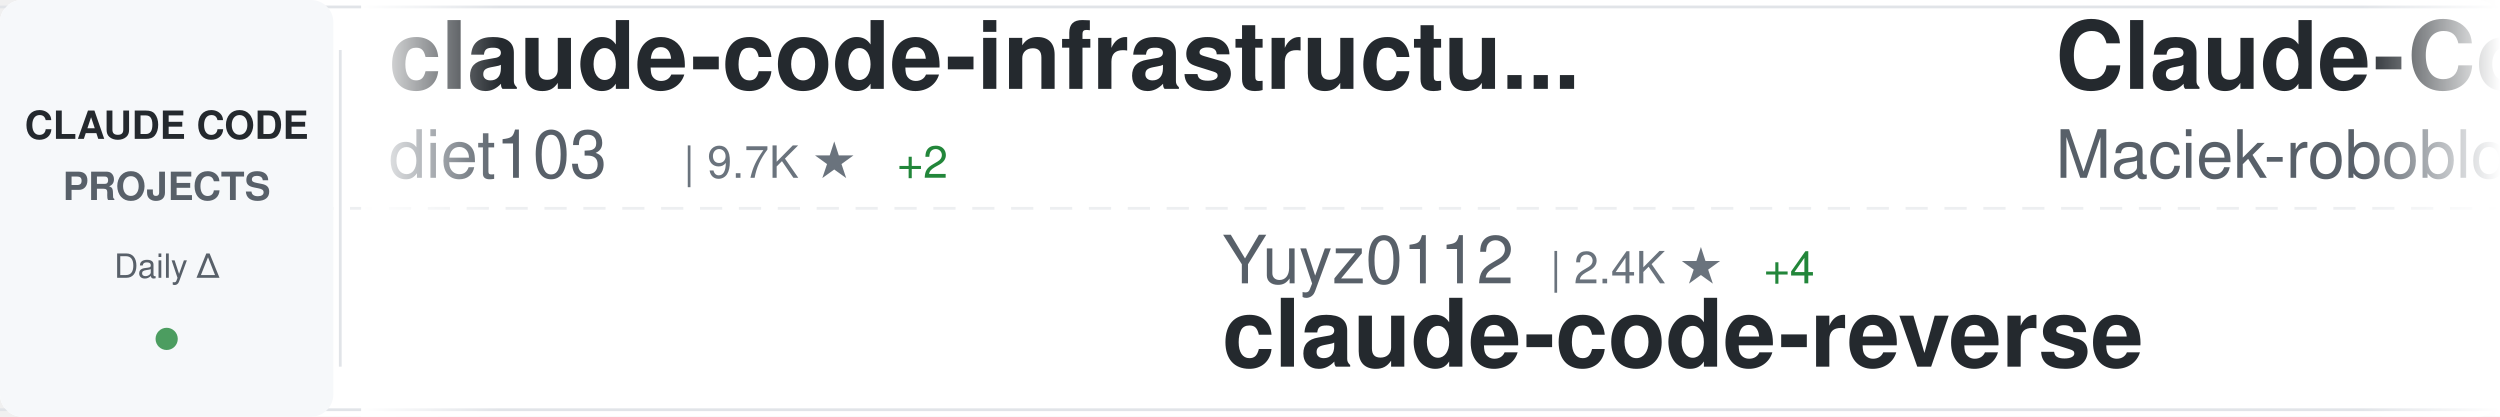
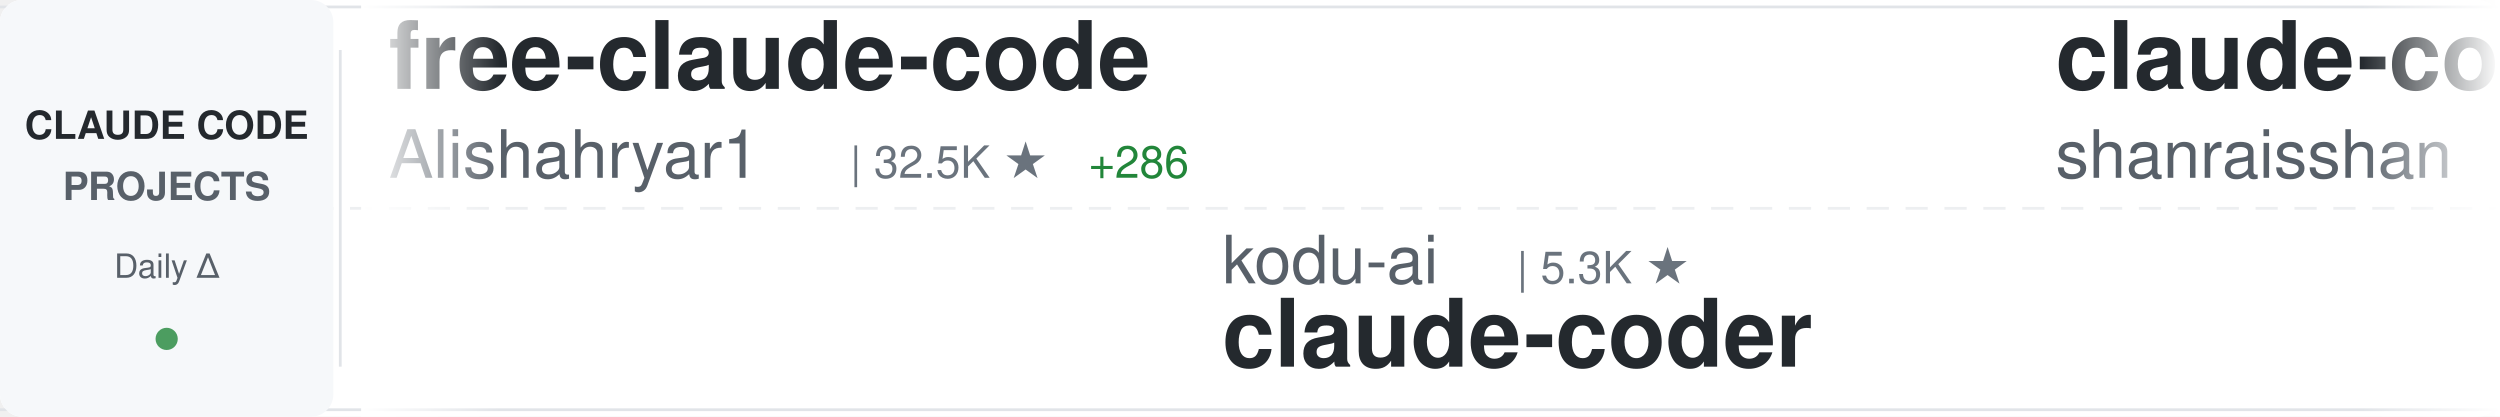
<svg xmlns="http://www.w3.org/2000/svg" width="900" height="150">
  <defs>
    <linearGradient id="awesomeLeftFade" x1="0%" y1="0%" x2="100%" y2="0%">
      <stop offset="0%" style="stop-color:#ffffff;stop-opacity:1" />
      <stop offset="100%" style="stop-color:#ffffff;stop-opacity:0" />
    </linearGradient>
    <linearGradient id="awesomeRightFade" x1="0%" y1="0%" x2="100%" y2="0%">
      <stop offset="0%" style="stop-color:#ffffff;stop-opacity:0" />
      <stop offset="100%" style="stop-color:#ffffff;stop-opacity:1" />
    </linearGradient>
  </defs>
  <rect width="900" height="150" fill="#ffffff" rx="8" />
  <rect x="0" y="2" width="900" height="1" fill="#e1e4e8" />
  <rect x="0" y="147" width="900" height="1" fill="#e1e4e8" />
  <line x1="0" y1="75" x2="900" y2="75" stroke="#e1e4e8" stroke-width="1" stroke-dasharray="8 6" opacity="0.6" />
  <rect x="0" y="0" width="120" height="150" fill="#f6f8fa" rx="8" />
  <text x="60" y="50" font-family="-apple-system, BlinkMacSystemFont, 'Segoe UI', Helvetica, Arial, sans-serif" font-size="14" font-weight="600" fill="#24292e" text-anchor="middle">CLAUDE CODE</text>
  <text x="60" y="72" font-family="-apple-system, BlinkMacSystemFont, 'Segoe UI', Helvetica, Arial, sans-serif" font-size="14" font-weight="600" fill="#586069" text-anchor="middle">PROJECTS</text>
  <text x="60" y="100" font-family="-apple-system, BlinkMacSystemFont, 'Segoe UI', Helvetica, Arial, sans-serif" font-size="12" font-weight="500" fill="#586069" text-anchor="middle">Daily Δ</text>
  <circle cx="60" cy="122" r="4" fill="#22863a" opacity="0.8" />
  <rect x="122" y="18" width="1" height="114" fill="#e1e4e8" />
  <clipPath id="awesomeTickerClip">
    <rect x="130" y="0" width="770" height="150" />
  </clipPath>
  <g clip-path="url(#awesomeTickerClip)">
    <g id="awesomeTickerItems">
      <animateTransform attributeName="transform" attributeType="XML" type="translate" from="0 0" to="-3000 0" dur="54s" repeatCount="indefinite" />
      <g transform="translate(0, 0)">
-         <text x="140" y="32" font-family="-apple-system, BlinkMacSystemFont, 'Segoe UI', Helvetica, Arial, sans-serif" font-size="34" font-weight="600" fill="#24292e">claude-code-infrastructu...</text>
-         <text x="140" y="64" font-family="-apple-system, BlinkMacSystemFont, 'Segoe UI', Helvetica, Arial, sans-serif" font-size="24" font-weight="400" fill="#586069">diet103</text>
-         <text x="246" y="64" font-family="-apple-system, BlinkMacSystemFont, 'Segoe UI', Helvetica, Arial, sans-serif" font-size="16" font-weight="500" fill="#6a737d">| 9.7K ★</text>
-         <text x="323" y="64" font-family="-apple-system, BlinkMacSystemFont, 'Segoe UI', Helvetica, Arial, sans-serif" font-size="16" font-weight="500" fill="#22863a"> +2</text>
+         <text x="140" y="32" font-family="-apple-system, BlinkMacSystemFont, 'Segoe UI', Helvetica, Arial, sans-serif" font-size="34" font-weight="600" fill="#24292e">free-claude-code</text>
+         <text x="140" y="64" font-family="-apple-system, BlinkMacSystemFont, 'Segoe UI', Helvetica, Arial, sans-serif" font-size="24" font-weight="400" fill="#586069">Alishahryar1</text>
+         <text x="306" y="64" font-family="-apple-system, BlinkMacSystemFont, 'Segoe UI', Helvetica, Arial, sans-serif" font-size="16" font-weight="500" fill="#6a737d">| 32.5K ★</text>
+         <text x="392" y="64" font-family="-apple-system, BlinkMacSystemFont, 'Segoe UI', Helvetica, Arial, sans-serif" font-size="16" font-weight="500" fill="#22863a"> +286</text>
      </g>
      <g transform="translate(300, 0)">
-         <text x="140" y="102" font-family="-apple-system, BlinkMacSystemFont, 'Segoe UI', Helvetica, Arial, sans-serif" font-size="24" font-weight="400" fill="#586069">Yuyz0112</text>
-         <text x="258" y="102" font-family="-apple-system, BlinkMacSystemFont, 'Segoe UI', Helvetica, Arial, sans-serif" font-size="16" font-weight="500" fill="#6a737d">| 2.4K ★</text>
-         <text x="335" y="102" font-family="-apple-system, BlinkMacSystemFont, 'Segoe UI', Helvetica, Arial, sans-serif" font-size="16" font-weight="500" fill="#22863a"> +4</text>
-         <text x="140" y="132" font-family="-apple-system, BlinkMacSystemFont, 'Segoe UI', Helvetica, Arial, sans-serif" font-size="34" font-weight="600" fill="#24292e">claude-code-reverse</text>
+         <text x="140" y="102" font-family="-apple-system, BlinkMacSystemFont, 'Segoe UI', Helvetica, Arial, sans-serif" font-size="24" font-weight="400" fill="#586069">kodu-ai</text>
+         <text x="246" y="102" font-family="-apple-system, BlinkMacSystemFont, 'Segoe UI', Helvetica, Arial, sans-serif" font-size="16" font-weight="500" fill="#6a737d">| 5.3K ★</text>
+         <text x="140" y="132" font-family="-apple-system, BlinkMacSystemFont, 'Segoe UI', Helvetica, Arial, sans-serif" font-size="34" font-weight="600" fill="#24292e">claude-coder</text>
      </g>
      <g transform="translate(600, 0)">
-         <text x="140" y="32" font-family="-apple-system, BlinkMacSystemFont, 'Segoe UI', Helvetica, Arial, sans-serif" font-size="34" font-weight="600" fill="#24292e">Claude-Code-Usage-Monito...</text>
-         <text x="140" y="64" font-family="-apple-system, BlinkMacSystemFont, 'Segoe UI', Helvetica, Arial, sans-serif" font-size="24" font-weight="400" fill="#586069">Maciek-roboblog</text>
-         <text x="342" y="64" font-family="-apple-system, BlinkMacSystemFont, 'Segoe UI', Helvetica, Arial, sans-serif" font-size="16" font-weight="500" fill="#6a737d">| 8.1K ★</text>
-         <text x="419" y="64" font-family="-apple-system, BlinkMacSystemFont, 'Segoe UI', Helvetica, Arial, sans-serif" font-size="16" font-weight="500" fill="#22863a"> +11</text>
-       </g>
-       <g transform="translate(900, 0)">
-         <text x="140" y="102" font-family="-apple-system, BlinkMacSystemFont, 'Segoe UI', Helvetica, Arial, sans-serif" font-size="24" font-weight="400" fill="#586069">jeremylongshore</text>
-         <text x="342" y="102" font-family="-apple-system, BlinkMacSystemFont, 'Segoe UI', Helvetica, Arial, sans-serif" font-size="16" font-weight="500" fill="#6a737d">| 2.3K ★</text>
-         <text x="419" y="102" font-family="-apple-system, BlinkMacSystemFont, 'Segoe UI', Helvetica, Arial, sans-serif" font-size="16" font-weight="500" fill="#22863a"> +19</text>
-         <text x="140" y="132" font-family="-apple-system, BlinkMacSystemFont, 'Segoe UI', Helvetica, Arial, sans-serif" font-size="34" font-weight="600" fill="#24292e">claude-code-plugins-plus...</text>
-       </g>
-       <g transform="translate(1200, 0)">
-         <text x="140" y="32" font-family="-apple-system, BlinkMacSystemFont, 'Segoe UI', Helvetica, Arial, sans-serif" font-size="34" font-weight="600" fill="#24292e">claude-code-telegram</text>
-         <text x="140" y="64" font-family="-apple-system, BlinkMacSystemFont, 'Segoe UI', Helvetica, Arial, sans-serif" font-size="24" font-weight="400" fill="#586069">RichardAtCT</text>
-         <text x="294" y="64" font-family="-apple-system, BlinkMacSystemFont, 'Segoe UI', Helvetica, Arial, sans-serif" font-size="16" font-weight="500" fill="#6a737d">| 2.7K ★</text>
-         <text x="371" y="64" font-family="-apple-system, BlinkMacSystemFont, 'Segoe UI', Helvetica, Arial, sans-serif" font-size="16" font-weight="500" fill="#22863a"> +3</text>
-       </g>
-       <g transform="translate(1500, 0)">
-         <text x="140" y="102" font-family="-apple-system, BlinkMacSystemFont, 'Segoe UI', Helvetica, Arial, sans-serif" font-size="24" font-weight="400" fill="#586069">LING71671</text>
-         <text x="270" y="102" font-family="-apple-system, BlinkMacSystemFont, 'Segoe UI', Helvetica, Arial, sans-serif" font-size="16" font-weight="500" fill="#6a737d">| 876 ★</text>
-         <text x="140" y="132" font-family="-apple-system, BlinkMacSystemFont, 'Segoe UI', Helvetica, Arial, sans-serif" font-size="34" font-weight="600" fill="#24292e">Open-ClaudeCode</text>
-       </g>
-       <g transform="translate(1800, 0)">
        <text x="140" y="32" font-family="-apple-system, BlinkMacSystemFont, 'Segoe UI', Helvetica, Arial, sans-serif" font-size="34" font-weight="600" fill="#24292e">claude-code-best-practic...</text>
        <text x="140" y="64" font-family="-apple-system, BlinkMacSystemFont, 'Segoe UI', Helvetica, Arial, sans-serif" font-size="24" font-weight="400" fill="#586069">shanraisshan</text>
        <text x="306" y="64" font-family="-apple-system, BlinkMacSystemFont, 'Segoe UI', Helvetica, Arial, sans-serif" font-size="16" font-weight="500" fill="#6a737d">| 56.5K ★</text>
-         <text x="392" y="64" font-family="-apple-system, BlinkMacSystemFont, 'Segoe UI', Helvetica, Arial, sans-serif" font-size="16" font-weight="500" fill="#22863a"> +141</text>
+         <text x="392" y="64" font-family="-apple-system, BlinkMacSystemFont, 'Segoe UI', Helvetica, Arial, sans-serif" font-size="16" font-weight="500" fill="#22863a"> +136</text>
+       </g>
+       <g transform="translate(900, 0)">
+         <text x="140" y="102" font-family="-apple-system, BlinkMacSystemFont, 'Segoe UI', Helvetica, Arial, sans-serif" font-size="24" font-weight="400" fill="#586069">yasasbanukaofficial</text>
+         <text x="390" y="102" font-family="-apple-system, BlinkMacSystemFont, 'Segoe UI', Helvetica, Arial, sans-serif" font-size="16" font-weight="500" fill="#6a737d">| 3.4K ★</text>
+         <text x="467" y="102" font-family="-apple-system, BlinkMacSystemFont, 'Segoe UI', Helvetica, Arial, sans-serif" font-size="16" font-weight="500" fill="#22863a"> +5</text>
+         <text x="140" y="132" font-family="-apple-system, BlinkMacSystemFont, 'Segoe UI', Helvetica, Arial, sans-serif" font-size="34" font-weight="600" fill="#24292e">claude-code</text>
+       </g>
+       <g transform="translate(1200, 0)">
+         <text x="140" y="32" font-family="-apple-system, BlinkMacSystemFont, 'Segoe UI', Helvetica, Arial, sans-serif" font-size="34" font-weight="600" fill="#24292e">claude-code-proxy</text>
+         <text x="140" y="64" font-family="-apple-system, BlinkMacSystemFont, 'Segoe UI', Helvetica, Arial, sans-serif" font-size="24" font-weight="400" fill="#586069">1rgs</text>
+         <text x="210" y="64" font-family="-apple-system, BlinkMacSystemFont, 'Segoe UI', Helvetica, Arial, sans-serif" font-size="16" font-weight="500" fill="#6a737d">| 3.6K ★</text>
+         <text x="287" y="64" font-family="-apple-system, BlinkMacSystemFont, 'Segoe UI', Helvetica, Arial, sans-serif" font-size="16" font-weight="500" fill="#22863a"> +2</text>
+       </g>
+       <g transform="translate(1500, 0)">
+         <text x="140" y="102" font-family="-apple-system, BlinkMacSystemFont, 'Segoe UI', Helvetica, Arial, sans-serif" font-size="24" font-weight="400" fill="#586069">alirezarezvani</text>
+         <text x="330" y="102" font-family="-apple-system, BlinkMacSystemFont, 'Segoe UI', Helvetica, Arial, sans-serif" font-size="16" font-weight="500" fill="#6a737d">| 17.2K ★</text>
+         <text x="416" y="102" font-family="-apple-system, BlinkMacSystemFont, 'Segoe UI', Helvetica, Arial, sans-serif" font-size="16" font-weight="500" fill="#22863a"> +110</text>
+         <text x="140" y="132" font-family="-apple-system, BlinkMacSystemFont, 'Segoe UI', Helvetica, Arial, sans-serif" font-size="34" font-weight="600" fill="#24292e">claude-skills</text>
+       </g>
+       <g transform="translate(1800, 0)">
+         <text x="140" y="32" font-family="-apple-system, BlinkMacSystemFont, 'Segoe UI', Helvetica, Arial, sans-serif" font-size="34" font-weight="600" fill="#24292e">claude-code-local</text>
+         <text x="140" y="64" font-family="-apple-system, BlinkMacSystemFont, 'Segoe UI', Helvetica, Arial, sans-serif" font-size="24" font-weight="400" fill="#586069">nicedreamzapp</text>
+         <text x="318" y="64" font-family="-apple-system, BlinkMacSystemFont, 'Segoe UI', Helvetica, Arial, sans-serif" font-size="16" font-weight="500" fill="#6a737d">| 2.7K ★</text>
+         <text x="395" y="64" font-family="-apple-system, BlinkMacSystemFont, 'Segoe UI', Helvetica, Arial, sans-serif" font-size="16" font-weight="500" fill="#22863a"> +3</text>
      </g>
      <g transform="translate(2100, 0)">
-         <text x="140" y="102" font-family="-apple-system, BlinkMacSystemFont, 'Segoe UI', Helvetica, Arial, sans-serif" font-size="24" font-weight="400" fill="#586069">ykdojo</text>
-         <text x="234" y="102" font-family="-apple-system, BlinkMacSystemFont, 'Segoe UI', Helvetica, Arial, sans-serif" font-size="16" font-weight="500" fill="#6a737d">| 8.6K ★</text>
-         <text x="311" y="102" font-family="-apple-system, BlinkMacSystemFont, 'Segoe UI', Helvetica, Arial, sans-serif" font-size="16" font-weight="500" fill="#22863a"> +10</text>
-         <text x="140" y="132" font-family="-apple-system, BlinkMacSystemFont, 'Segoe UI', Helvetica, Arial, sans-serif" font-size="34" font-weight="600" fill="#24292e">claude-code-tips</text>
+         <text x="140" y="102" font-family="-apple-system, BlinkMacSystemFont, 'Segoe UI', Helvetica, Arial, sans-serif" font-size="24" font-weight="400" fill="#586069">AprilNEA</text>
+         <text x="258" y="102" font-family="-apple-system, BlinkMacSystemFont, 'Segoe UI', Helvetica, Arial, sans-serif" font-size="16" font-weight="500" fill="#6a737d">| 383 ★</text>
+         <text x="140" y="132" font-family="-apple-system, BlinkMacSystemFont, 'Segoe UI', Helvetica, Arial, sans-serif" font-size="34" font-weight="600" fill="#24292e">claude-code-source</text>
      </g>
      <g transform="translate(2400, 0)">
-         <text x="140" y="32" font-family="-apple-system, BlinkMacSystemFont, 'Segoe UI', Helvetica, Arial, sans-serif" font-size="34" font-weight="600" fill="#24292e">claude-code-source-build</text>
-         <text x="140" y="64" font-family="-apple-system, BlinkMacSystemFont, 'Segoe UI', Helvetica, Arial, sans-serif" font-size="24" font-weight="400" fill="#586069">andrew-kramer-inno</text>
-         <text x="378" y="64" font-family="-apple-system, BlinkMacSystemFont, 'Segoe UI', Helvetica, Arial, sans-serif" font-size="16" font-weight="500" fill="#6a737d">| 592 ★</text>
+         <text x="140" y="32" font-family="-apple-system, BlinkMacSystemFont, 'Segoe UI', Helvetica, Arial, sans-serif" font-size="34" font-weight="600" fill="#24292e">claude-code-guide</text>
+         <text x="140" y="64" font-family="-apple-system, BlinkMacSystemFont, 'Segoe UI', Helvetica, Arial, sans-serif" font-size="24" font-weight="400" fill="#586069">zebbern</text>
+         <text x="246" y="64" font-family="-apple-system, BlinkMacSystemFont, 'Segoe UI', Helvetica, Arial, sans-serif" font-size="16" font-weight="500" fill="#6a737d">| 4.2K ★</text>
+         <text x="323" y="64" font-family="-apple-system, BlinkMacSystemFont, 'Segoe UI', Helvetica, Arial, sans-serif" font-size="16" font-weight="500" fill="#22863a"> +3</text>
      </g>
      <g transform="translate(2700, 0)">
-         <text x="140" y="102" font-family="-apple-system, BlinkMacSystemFont, 'Segoe UI', Helvetica, Arial, sans-serif" font-size="24" font-weight="400" fill="#586069">freestylefly</text>
-         <text x="306" y="102" font-family="-apple-system, BlinkMacSystemFont, 'Segoe UI', Helvetica, Arial, sans-serif" font-size="16" font-weight="500" fill="#6a737d">| 125 ★</text>
+         <text x="140" y="102" font-family="-apple-system, BlinkMacSystemFont, 'Segoe UI', Helvetica, Arial, sans-serif" font-size="24" font-weight="400" fill="#586069">claude-code-best</text>
+         <text x="354" y="102" font-family="-apple-system, BlinkMacSystemFont, 'Segoe UI', Helvetica, Arial, sans-serif" font-size="16" font-weight="500" fill="#6a737d">| 19.5K ★</text>
+         <text x="440" y="102" font-family="-apple-system, BlinkMacSystemFont, 'Segoe UI', Helvetica, Arial, sans-serif" font-size="16" font-weight="500" fill="#22863a"> +63</text>
        <text x="140" y="132" font-family="-apple-system, BlinkMacSystemFont, 'Segoe UI', Helvetica, Arial, sans-serif" font-size="34" font-weight="600" fill="#24292e">claude-code</text>
      </g>
      <g transform="translate(3000, 0)">
-         <text x="140" y="32" font-family="-apple-system, BlinkMacSystemFont, 'Segoe UI', Helvetica, Arial, sans-serif" font-size="34" font-weight="600" fill="#24292e">claude-code-infrastructu...</text>
-         <text x="140" y="64" font-family="-apple-system, BlinkMacSystemFont, 'Segoe UI', Helvetica, Arial, sans-serif" font-size="24" font-weight="400" fill="#586069">diet103</text>
-         <text x="246" y="64" font-family="-apple-system, BlinkMacSystemFont, 'Segoe UI', Helvetica, Arial, sans-serif" font-size="16" font-weight="500" fill="#6a737d">| 9.7K ★</text>
-         <text x="323" y="64" font-family="-apple-system, BlinkMacSystemFont, 'Segoe UI', Helvetica, Arial, sans-serif" font-size="16" font-weight="500" fill="#22863a"> +2</text>
+         <text x="140" y="32" font-family="-apple-system, BlinkMacSystemFont, 'Segoe UI', Helvetica, Arial, sans-serif" font-size="34" font-weight="600" fill="#24292e">free-claude-code</text>
+         <text x="140" y="64" font-family="-apple-system, BlinkMacSystemFont, 'Segoe UI', Helvetica, Arial, sans-serif" font-size="24" font-weight="400" fill="#586069">Alishahryar1</text>
+         <text x="306" y="64" font-family="-apple-system, BlinkMacSystemFont, 'Segoe UI', Helvetica, Arial, sans-serif" font-size="16" font-weight="500" fill="#6a737d">| 32.5K ★</text>
+         <text x="392" y="64" font-family="-apple-system, BlinkMacSystemFont, 'Segoe UI', Helvetica, Arial, sans-serif" font-size="16" font-weight="500" fill="#22863a"> +286</text>
      </g>
      <g transform="translate(3300, 0)">
-         <text x="140" y="102" font-family="-apple-system, BlinkMacSystemFont, 'Segoe UI', Helvetica, Arial, sans-serif" font-size="24" font-weight="400" fill="#586069">Yuyz0112</text>
-         <text x="258" y="102" font-family="-apple-system, BlinkMacSystemFont, 'Segoe UI', Helvetica, Arial, sans-serif" font-size="16" font-weight="500" fill="#6a737d">| 2.4K ★</text>
-         <text x="335" y="102" font-family="-apple-system, BlinkMacSystemFont, 'Segoe UI', Helvetica, Arial, sans-serif" font-size="16" font-weight="500" fill="#22863a"> +4</text>
-         <text x="140" y="132" font-family="-apple-system, BlinkMacSystemFont, 'Segoe UI', Helvetica, Arial, sans-serif" font-size="34" font-weight="600" fill="#24292e">claude-code-reverse</text>
+         <text x="140" y="102" font-family="-apple-system, BlinkMacSystemFont, 'Segoe UI', Helvetica, Arial, sans-serif" font-size="24" font-weight="400" fill="#586069">kodu-ai</text>
+         <text x="246" y="102" font-family="-apple-system, BlinkMacSystemFont, 'Segoe UI', Helvetica, Arial, sans-serif" font-size="16" font-weight="500" fill="#6a737d">| 5.3K ★</text>
+         <text x="140" y="132" font-family="-apple-system, BlinkMacSystemFont, 'Segoe UI', Helvetica, Arial, sans-serif" font-size="34" font-weight="600" fill="#24292e">claude-coder</text>
      </g>
      <g transform="translate(3600, 0)">
-         <text x="140" y="32" font-family="-apple-system, BlinkMacSystemFont, 'Segoe UI', Helvetica, Arial, sans-serif" font-size="34" font-weight="600" fill="#24292e">Claude-Code-Usage-Monito...</text>
-         <text x="140" y="64" font-family="-apple-system, BlinkMacSystemFont, 'Segoe UI', Helvetica, Arial, sans-serif" font-size="24" font-weight="400" fill="#586069">Maciek-roboblog</text>
-         <text x="342" y="64" font-family="-apple-system, BlinkMacSystemFont, 'Segoe UI', Helvetica, Arial, sans-serif" font-size="16" font-weight="500" fill="#6a737d">| 8.1K ★</text>
-         <text x="419" y="64" font-family="-apple-system, BlinkMacSystemFont, 'Segoe UI', Helvetica, Arial, sans-serif" font-size="16" font-weight="500" fill="#22863a"> +11</text>
+         <text x="140" y="32" font-family="-apple-system, BlinkMacSystemFont, 'Segoe UI', Helvetica, Arial, sans-serif" font-size="34" font-weight="600" fill="#24292e">claude-code-best-practic...</text>
+         <text x="140" y="64" font-family="-apple-system, BlinkMacSystemFont, 'Segoe UI', Helvetica, Arial, sans-serif" font-size="24" font-weight="400" fill="#586069">shanraisshan</text>
+         <text x="306" y="64" font-family="-apple-system, BlinkMacSystemFont, 'Segoe UI', Helvetica, Arial, sans-serif" font-size="16" font-weight="500" fill="#6a737d">| 56.5K ★</text>
+         <text x="392" y="64" font-family="-apple-system, BlinkMacSystemFont, 'Segoe UI', Helvetica, Arial, sans-serif" font-size="16" font-weight="500" fill="#22863a"> +136</text>
      </g>
      <g transform="translate(3900, 0)">
-         <text x="140" y="102" font-family="-apple-system, BlinkMacSystemFont, 'Segoe UI', Helvetica, Arial, sans-serif" font-size="24" font-weight="400" fill="#586069">jeremylongshore</text>
-         <text x="342" y="102" font-family="-apple-system, BlinkMacSystemFont, 'Segoe UI', Helvetica, Arial, sans-serif" font-size="16" font-weight="500" fill="#6a737d">| 2.3K ★</text>
-         <text x="419" y="102" font-family="-apple-system, BlinkMacSystemFont, 'Segoe UI', Helvetica, Arial, sans-serif" font-size="16" font-weight="500" fill="#22863a"> +19</text>
-         <text x="140" y="132" font-family="-apple-system, BlinkMacSystemFont, 'Segoe UI', Helvetica, Arial, sans-serif" font-size="34" font-weight="600" fill="#24292e">claude-code-plugins-plus...</text>
+         <text x="140" y="102" font-family="-apple-system, BlinkMacSystemFont, 'Segoe UI', Helvetica, Arial, sans-serif" font-size="24" font-weight="400" fill="#586069">yasasbanukaofficial</text>
+         <text x="390" y="102" font-family="-apple-system, BlinkMacSystemFont, 'Segoe UI', Helvetica, Arial, sans-serif" font-size="16" font-weight="500" fill="#6a737d">| 3.4K ★</text>
+         <text x="467" y="102" font-family="-apple-system, BlinkMacSystemFont, 'Segoe UI', Helvetica, Arial, sans-serif" font-size="16" font-weight="500" fill="#22863a"> +5</text>
+         <text x="140" y="132" font-family="-apple-system, BlinkMacSystemFont, 'Segoe UI', Helvetica, Arial, sans-serif" font-size="34" font-weight="600" fill="#24292e">claude-code</text>
      </g>
    </g>
  </g>
  <rect x="130" y="0" width="50" height="150" fill="url(#awesomeLeftFade)" />
  <rect x="850" y="0" width="50" height="150" fill="url(#awesomeRightFade)" />
</svg>
